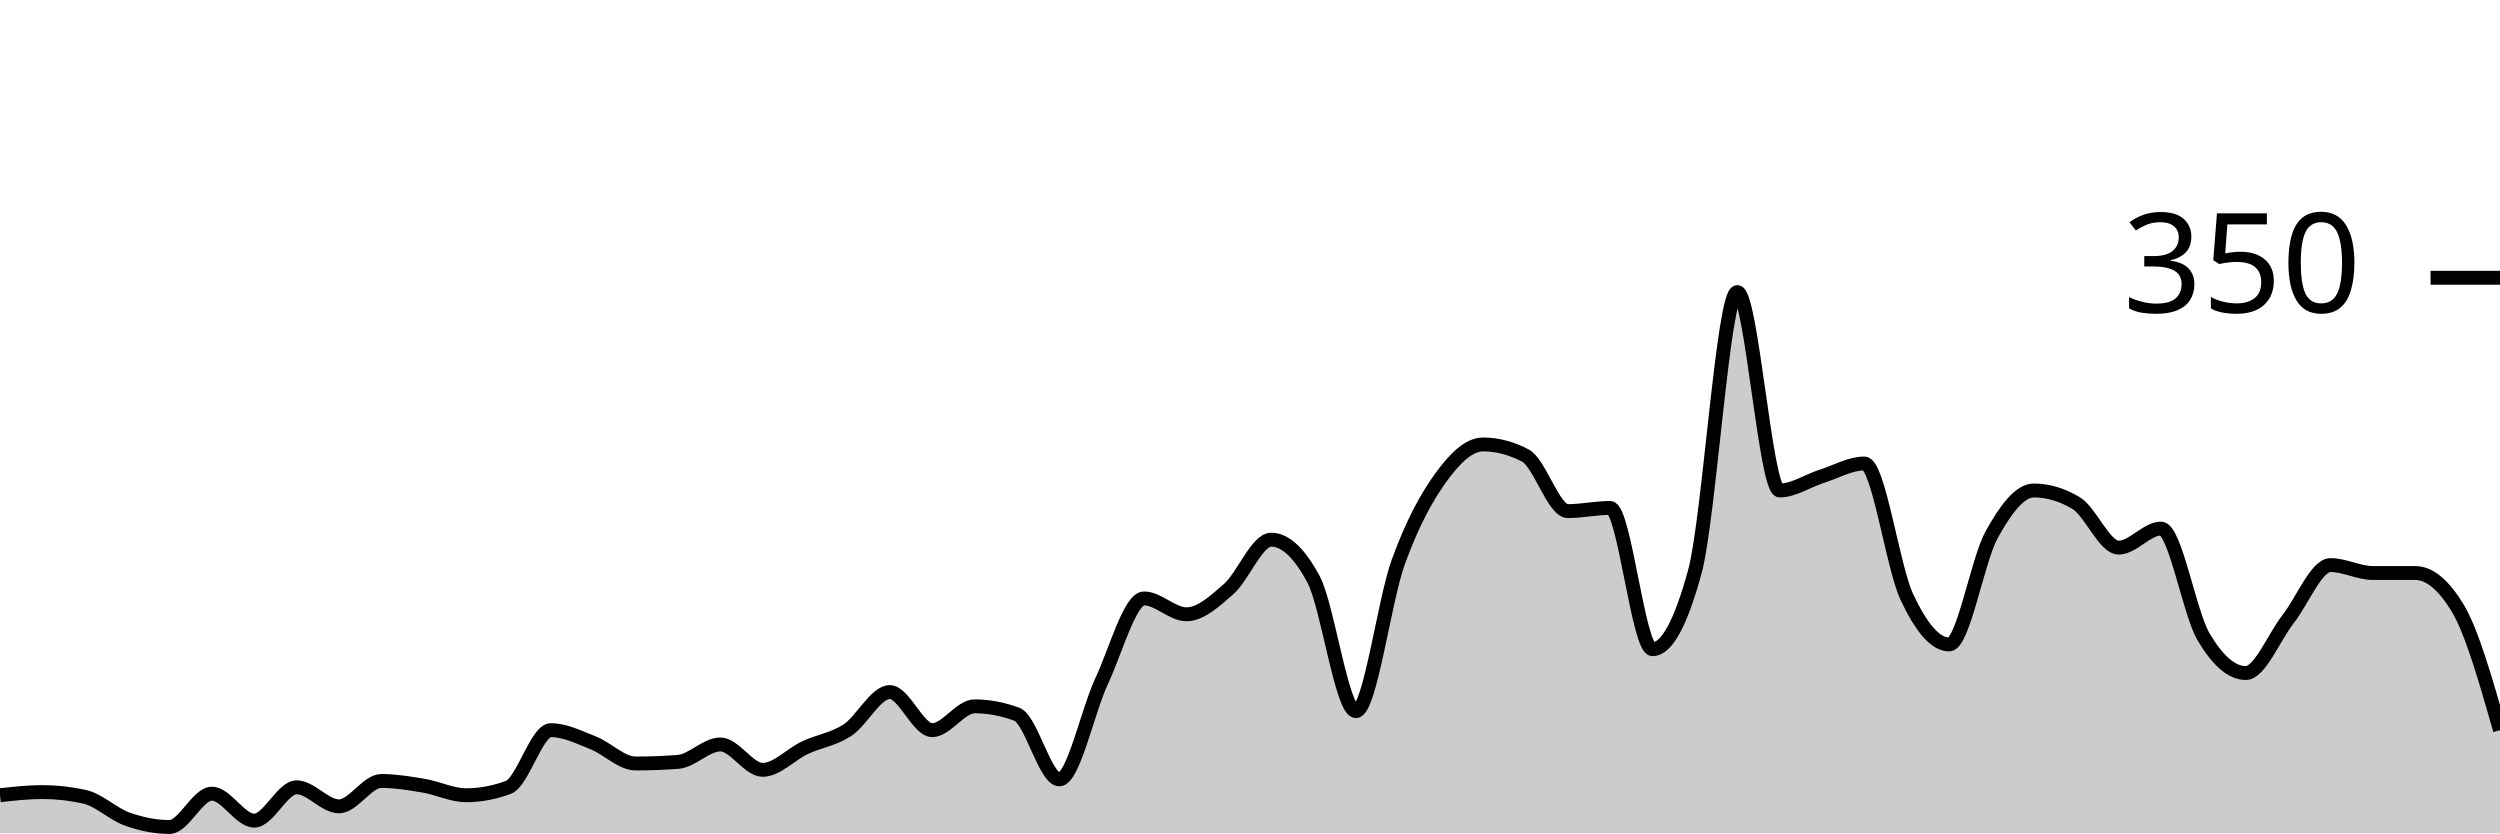
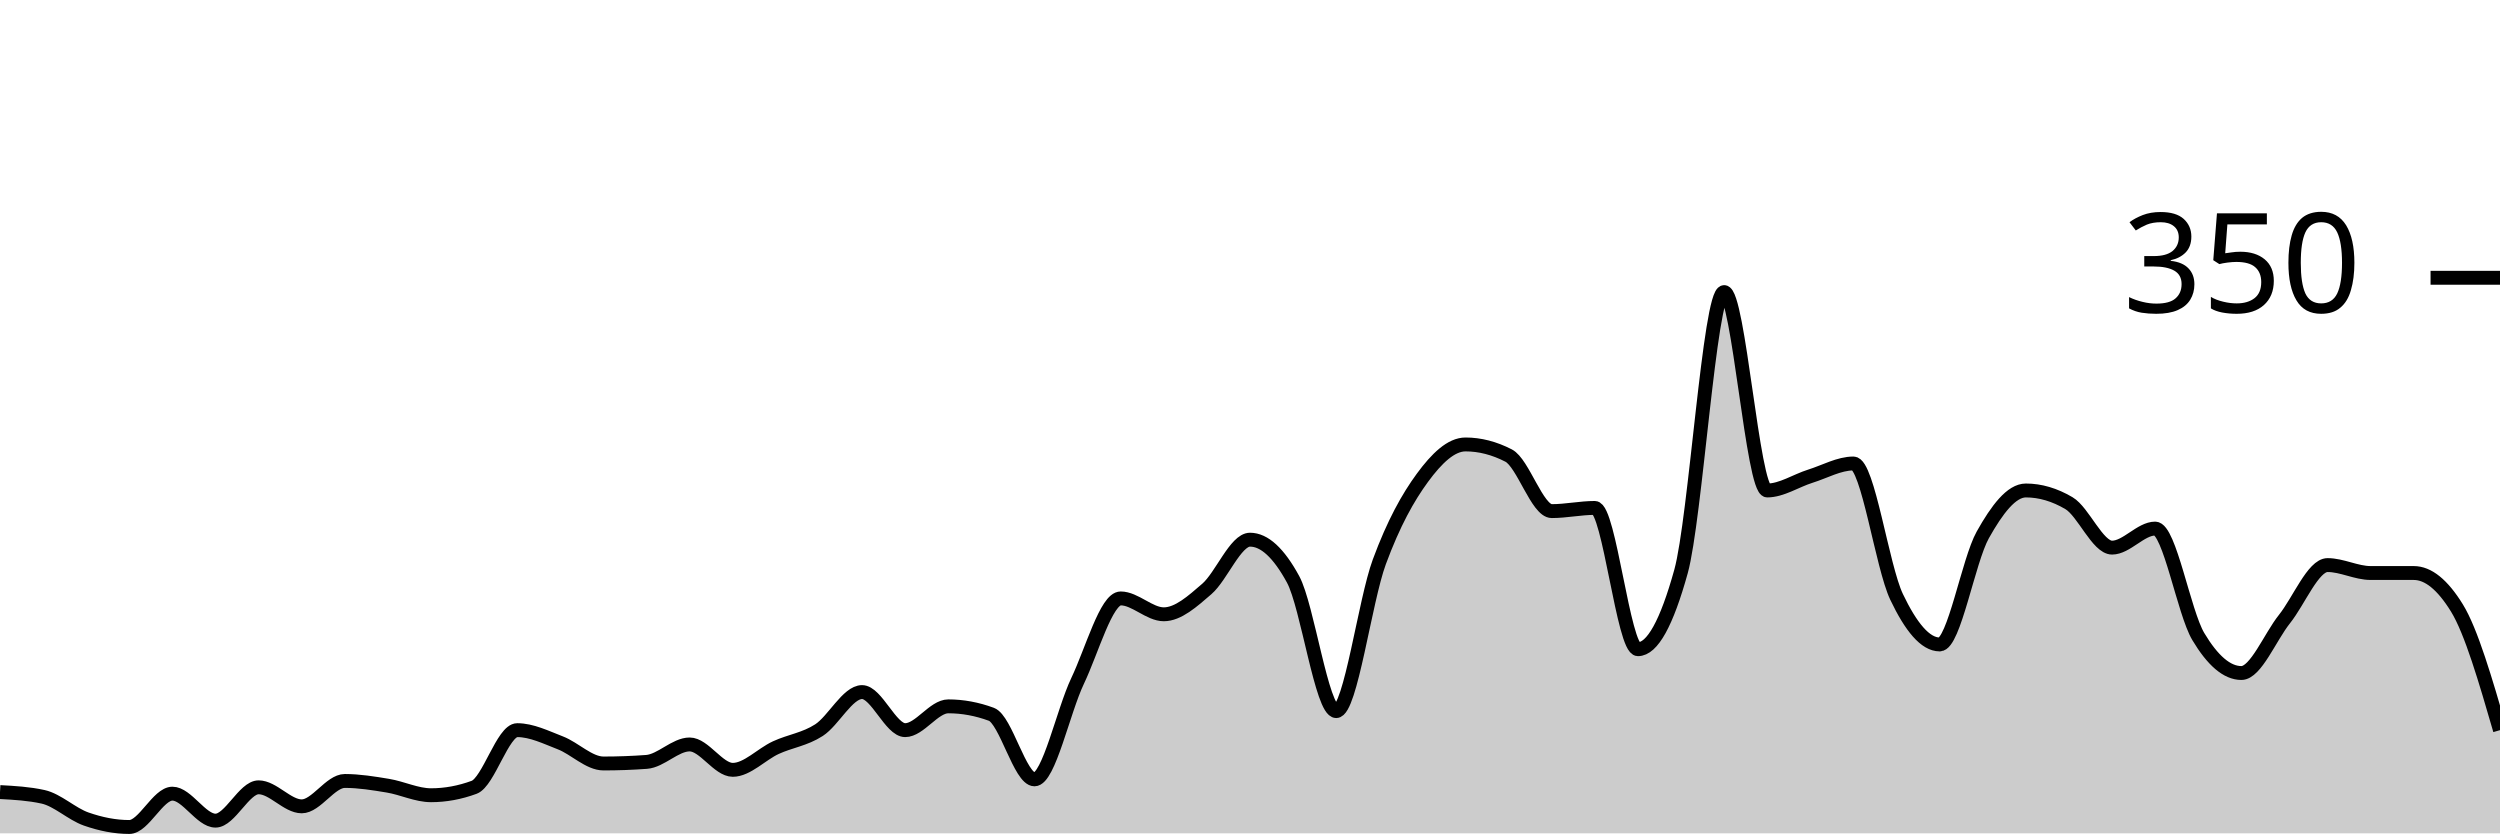
<svg xmlns="http://www.w3.org/2000/svg" viewBox="0 0 180 60">
  <g transform="translate(0,20)">
-     <path class="area" fill="rgba(0, 0, 0, 0.2)" d="M0,37.257C1.017,37.143,2.034,37.029,3.051,37.029C4.068,37.029,5.085,37.143,6.102,37.371C7.119,37.6,8.136,38.61,9.153,38.971C10.169,39.333,11.186,39.543,12.203,39.543C13.22,39.543,14.237,37.143,15.254,37.143C16.271,37.143,17.288,39.086,18.305,39.086C19.322,39.086,20.339,36.686,21.356,36.686C22.373,36.686,23.39,38.057,24.407,38.057C25.424,38.057,26.441,36.229,27.458,36.229C28.475,36.229,29.492,36.4,30.508,36.571C31.525,36.743,32.542,37.257,33.559,37.257C34.576,37.257,35.593,37.067,36.61,36.686C37.627,36.305,38.644,32.571,39.661,32.571C40.678,32.571,41.695,33.086,42.712,33.486C43.729,33.886,44.746,34.971,45.763,34.971C46.78,34.971,47.797,34.933,48.814,34.857C49.831,34.781,50.847,33.6,51.864,33.6C52.881,33.6,53.898,35.429,54.915,35.429C55.932,35.429,56.949,34.305,57.966,33.829C58.983,33.352,60,33.238,61.017,32.571C62.034,31.905,63.051,29.829,64.068,29.829C65.085,29.829,66.102,32.571,67.119,32.571C68.136,32.571,69.153,30.857,70.169,30.857C71.186,30.857,72.203,31.048,73.22,31.429C74.237,31.81,75.254,36.114,76.271,36.114C77.288,36.114,78.305,31.2,79.322,29.029C80.339,26.857,81.356,23.086,82.373,23.086C83.39,23.086,84.407,24.229,85.424,24.229C86.441,24.229,87.458,23.295,88.475,22.4C89.492,21.505,90.508,18.857,91.525,18.857C92.542,18.857,93.559,19.81,94.576,21.714C95.593,23.619,96.61,31.2,97.627,31.2C98.644,31.2,99.661,23.257,100.678,20.457C101.695,17.657,102.712,15.81,103.729,14.4C104.746,12.99,105.763,12,106.78,12C107.797,12,108.814,12.267,109.831,12.8C110.847,13.333,111.864,16.8,112.881,16.8C113.898,16.8,114.915,16.571,115.932,16.571C116.949,16.571,117.966,26.743,118.983,26.743C120,26.743,121.017,24.876,122.034,21.143C123.051,17.41,124.068,1.029,125.085,1.029C126.102,1.029,127.119,15.314,128.136,15.314C129.153,15.314,130.169,14.61,131.186,14.286C132.203,13.962,133.22,13.371,134.237,13.371C135.254,13.371,136.271,20.8,137.288,22.971C138.305,25.143,139.322,26.4,140.339,26.4C141.356,26.4,142.373,20.362,143.39,18.514C144.407,16.667,145.424,15.314,146.441,15.314C147.458,15.314,148.475,15.619,149.492,16.229C150.508,16.838,151.525,19.429,152.542,19.429C153.559,19.429,154.576,18.057,155.593,18.057C156.61,18.057,157.627,24.095,158.644,25.829C159.661,27.562,160.678,28.457,161.695,28.457C162.712,28.457,163.729,25.867,164.746,24.571C165.763,23.276,166.78,20.686,167.797,20.686C168.814,20.686,169.831,21.257,170.847,21.257C171.864,21.257,172.881,21.257,173.898,21.257C174.915,21.257,175.932,22.095,176.949,23.771C177.966,25.448,178.983,29.01,180,32.571L180,40C178.983,40,177.966,40,176.949,40C175.932,40,174.915,40,173.898,40C172.881,40,171.864,40,170.847,40C169.831,40,168.814,40,167.797,40C166.78,40,165.763,40,164.746,40C163.729,40,162.712,40,161.695,40C160.678,40,159.661,40,158.644,40C157.627,40,156.61,40,155.593,40C154.576,40,153.559,40,152.542,40C151.525,40,150.508,40,149.492,40C148.475,40,147.458,40,146.441,40C145.424,40,144.407,40,143.39,40C142.373,40,141.356,40,140.339,40C139.322,40,138.305,40,137.288,40C136.271,40,135.254,40,134.237,40C133.22,40,132.203,40,131.186,40C130.169,40,129.153,40,128.136,40C127.119,40,126.102,40,125.085,40C124.068,40,123.051,40,122.034,40C121.017,40,120,40,118.983,40C117.966,40,116.949,40,115.932,40C114.915,40,113.898,40,112.881,40C111.864,40,110.847,40,109.831,40C108.814,40,107.797,40,106.78,40C105.763,40,104.746,40,103.729,40C102.712,40,101.695,40,100.678,40C99.661,40,98.644,40,97.627,40C96.61,40,95.593,40,94.576,40C93.559,40,92.542,40,91.525,40C90.508,40,89.492,40,88.475,40C87.458,40,86.441,40,85.424,40C84.407,40,83.39,40,82.373,40C81.356,40,80.339,40,79.322,40C78.305,40,77.288,40,76.271,40C75.254,40,74.237,40,73.22,40C72.203,40,71.186,40,70.169,40C69.153,40,68.136,40,67.119,40C66.102,40,65.085,40,64.068,40C63.051,40,62.034,40,61.017,40C60,40,58.983,40,57.966,40C56.949,40,55.932,40,54.915,40C53.898,40,52.881,40,51.864,40C50.847,40,49.831,40,48.814,40C47.797,40,46.78,40,45.763,40C44.746,40,43.729,40,42.712,40C41.695,40,40.678,40,39.661,40C38.644,40,37.627,40,36.61,40C35.593,40,34.576,40,33.559,40C32.542,40,31.525,40,30.508,40C29.492,40,28.475,40,27.458,40C26.441,40,25.424,40,24.407,40C23.39,40,22.373,40,21.356,40C20.339,40,19.322,40,18.305,40C17.288,40,16.271,40,15.254,40C14.237,40,13.22,40,12.203,40C11.186,40,10.169,40,9.153,40C8.136,40,7.119,40,6.102,40C5.085,40,4.068,40,3.051,40C2.034,40,1.017,40,0,40Z" />
-     <path class="line" stroke="black" fill="none" d="M0,37.257C1.017,37.143,2.034,37.029,3.051,37.029C4.068,37.029,5.085,37.143,6.102,37.371C7.119,37.6,8.136,38.61,9.153,38.971C10.169,39.333,11.186,39.543,12.203,39.543C13.22,39.543,14.237,37.143,15.254,37.143C16.271,37.143,17.288,39.086,18.305,39.086C19.322,39.086,20.339,36.686,21.356,36.686C22.373,36.686,23.39,38.057,24.407,38.057C25.424,38.057,26.441,36.229,27.458,36.229C28.475,36.229,29.492,36.4,30.508,36.571C31.525,36.743,32.542,37.257,33.559,37.257C34.576,37.257,35.593,37.067,36.61,36.686C37.627,36.305,38.644,32.571,39.661,32.571C40.678,32.571,41.695,33.086,42.712,33.486C43.729,33.886,44.746,34.971,45.763,34.971C46.78,34.971,47.797,34.933,48.814,34.857C49.831,34.781,50.847,33.6,51.864,33.6C52.881,33.6,53.898,35.429,54.915,35.429C55.932,35.429,56.949,34.305,57.966,33.829C58.983,33.352,60,33.238,61.017,32.571C62.034,31.905,63.051,29.829,64.068,29.829C65.085,29.829,66.102,32.571,67.119,32.571C68.136,32.571,69.153,30.857,70.169,30.857C71.186,30.857,72.203,31.048,73.22,31.429C74.237,31.81,75.254,36.114,76.271,36.114C77.288,36.114,78.305,31.2,79.322,29.029C80.339,26.857,81.356,23.086,82.373,23.086C83.39,23.086,84.407,24.229,85.424,24.229C86.441,24.229,87.458,23.295,88.475,22.4C89.492,21.505,90.508,18.857,91.525,18.857C92.542,18.857,93.559,19.81,94.576,21.714C95.593,23.619,96.61,31.2,97.627,31.2C98.644,31.2,99.661,23.257,100.678,20.457C101.695,17.657,102.712,15.81,103.729,14.4C104.746,12.99,105.763,12,106.78,12C107.797,12,108.814,12.267,109.831,12.8C110.847,13.333,111.864,16.8,112.881,16.8C113.898,16.8,114.915,16.571,115.932,16.571C116.949,16.571,117.966,26.743,118.983,26.743C120,26.743,121.017,24.876,122.034,21.143C123.051,17.41,124.068,1.029,125.085,1.029C126.102,1.029,127.119,15.314,128.136,15.314C129.153,15.314,130.169,14.61,131.186,14.286C132.203,13.962,133.22,13.371,134.237,13.371C135.254,13.371,136.271,20.8,137.288,22.971C138.305,25.143,139.322,26.4,140.339,26.4C141.356,26.4,142.373,20.362,143.39,18.514C144.407,16.667,145.424,15.314,146.441,15.314C147.458,15.314,148.475,15.619,149.492,16.229C150.508,16.838,151.525,19.429,152.542,19.429C153.559,19.429,154.576,18.057,155.593,18.057C156.61,18.057,157.627,24.095,158.644,25.829C159.661,27.562,160.678,28.457,161.695,28.457C162.712,28.457,163.729,25.867,164.746,24.571C165.763,23.276,166.78,20.686,167.797,20.686C168.814,20.686,169.831,21.257,170.847,21.257C171.864,21.257,172.881,21.257,173.898,21.257C174.915,21.257,175.932,22.095,176.949,23.771C177.966,25.448,178.983,29.01,180,32.571" />
+     <path class="area" fill="rgba(0, 0, 0, 0.2)" d="M0,37.029C1.034,37.086,2.069,37.143,3.103,37.371C4.138,37.6,5.172,38.61,6.207,38.971C7.241,39.333,8.276,39.543,9.31,39.543C10.345,39.543,11.379,37.143,12.414,37.143C13.448,37.143,14.483,39.086,15.517,39.086C16.552,39.086,17.586,36.686,18.621,36.686C19.655,36.686,20.69,38.057,21.724,38.057C22.759,38.057,23.793,36.229,24.828,36.229C25.862,36.229,26.897,36.4,27.931,36.571C28.966,36.743,30,37.257,31.034,37.257C32.069,37.257,33.103,37.067,34.138,36.686C35.172,36.305,36.207,32.571,37.241,32.571C38.276,32.571,39.31,33.086,40.345,33.486C41.379,33.886,42.414,34.971,43.448,34.971C44.483,34.971,45.517,34.933,46.552,34.857C47.586,34.781,48.621,33.6,49.655,33.6C50.69,33.6,51.724,35.429,52.759,35.429C53.793,35.429,54.828,34.305,55.862,33.829C56.897,33.352,57.931,33.238,58.966,32.571C60,31.905,61.034,29.829,62.069,29.829C63.103,29.829,64.138,32.571,65.172,32.571C66.207,32.571,67.241,30.857,68.276,30.857C69.31,30.857,70.345,31.048,71.379,31.429C72.414,31.81,73.448,36.114,74.483,36.114C75.517,36.114,76.552,31.2,77.586,29.029C78.621,26.857,79.655,23.086,80.69,23.086C81.724,23.086,82.759,24.229,83.793,24.229C84.828,24.229,85.862,23.295,86.897,22.4C87.931,21.505,88.966,18.857,90,18.857C91.034,18.857,92.069,19.81,93.103,21.714C94.138,23.619,95.172,31.2,96.207,31.2C97.241,31.2,98.276,23.257,99.31,20.457C100.345,17.657,101.379,15.81,102.414,14.4C103.448,12.99,104.483,12,105.517,12C106.552,12,107.586,12.267,108.621,12.8C109.655,13.333,110.69,16.8,111.724,16.8C112.759,16.8,113.793,16.571,114.828,16.571C115.862,16.571,116.897,26.743,117.931,26.743C118.966,26.743,120,24.876,121.034,21.143C122.069,17.41,123.103,1.029,124.138,1.029C125.172,1.029,126.207,15.314,127.241,15.314C128.276,15.314,129.31,14.61,130.345,14.286C131.379,13.962,132.414,13.371,133.448,13.371C134.483,13.371,135.517,20.8,136.552,22.971C137.586,25.143,138.621,26.4,139.655,26.4C140.69,26.4,141.724,20.362,142.759,18.514C143.793,16.667,144.828,15.314,145.862,15.314C146.897,15.314,147.931,15.619,148.966,16.229C150,16.838,151.034,19.429,152.069,19.429C153.103,19.429,154.138,18.057,155.172,18.057C156.207,18.057,157.241,24.095,158.276,25.829C159.31,27.562,160.345,28.457,161.379,28.457C162.414,28.457,163.448,25.867,164.483,24.571C165.517,23.276,166.552,20.686,167.586,20.686C168.621,20.686,169.655,21.257,170.69,21.257C171.724,21.257,172.759,21.257,173.793,21.257C174.828,21.257,175.862,22.095,176.897,23.771C177.931,25.448,178.966,29.01,180,32.571L180,40C178.966,40,177.931,40,176.897,40C175.862,40,174.828,40,173.793,40C172.759,40,171.724,40,170.69,40C169.655,40,168.621,40,167.586,40C166.552,40,165.517,40,164.483,40C163.448,40,162.414,40,161.379,40C160.345,40,159.31,40,158.276,40C157.241,40,156.207,40,155.172,40C154.138,40,153.103,40,152.069,40C151.034,40,150,40,148.966,40C147.931,40,146.897,40,145.862,40C144.828,40,143.793,40,142.759,40C141.724,40,140.69,40,139.655,40C138.621,40,137.586,40,136.552,40C135.517,40,134.483,40,133.448,40C132.414,40,131.379,40,130.345,40C129.31,40,128.276,40,127.241,40C126.207,40,125.172,40,124.138,40C123.103,40,122.069,40,121.034,40C120,40,118.966,40,117.931,40C116.897,40,115.862,40,114.828,40C113.793,40,112.759,40,111.724,40C110.69,40,109.655,40,108.621,40C107.586,40,106.552,40,105.517,40C104.483,40,103.448,40,102.414,40C101.379,40,100.345,40,99.31,40C98.276,40,97.241,40,96.207,40C95.172,40,94.138,40,93.103,40C92.069,40,91.034,40,90,40C88.966,40,87.931,40,86.897,40C85.862,40,84.828,40,83.793,40C82.759,40,81.724,40,80.69,40C79.655,40,78.621,40,77.586,40C76.552,40,75.517,40,74.483,40C73.448,40,72.414,40,71.379,40C70.345,40,69.31,40,68.276,40C67.241,40,66.207,40,65.172,40C64.138,40,63.103,40,62.069,40C61.034,40,60,40,58.966,40C57.931,40,56.897,40,55.862,40C54.828,40,53.793,40,52.759,40C51.724,40,50.69,40,49.655,40C48.621,40,47.586,40,46.552,40C45.517,40,44.483,40,43.448,40C42.414,40,41.379,40,40.345,40C39.31,40,38.276,40,37.241,40C36.207,40,35.172,40,34.138,40C33.103,40,32.069,40,31.034,40C30,40,28.966,40,27.931,40C26.897,40,25.862,40,24.828,40C23.793,40,22.759,40,21.724,40C20.69,40,19.655,40,18.621,40C17.586,40,16.552,40,15.517,40C14.483,40,13.448,40,12.414,40C11.379,40,10.345,40,9.31,40C8.276,40,7.241,40,6.207,40C5.172,40,4.138,40,3.103,40C2.069,40,1.034,40,0,40Z" />
+     <path class="line" stroke="black" fill="none" d="M0,37.029C1.034,37.086,2.069,37.143,3.103,37.371C4.138,37.6,5.172,38.61,6.207,38.971C7.241,39.333,8.276,39.543,9.31,39.543C10.345,39.543,11.379,37.143,12.414,37.143C13.448,37.143,14.483,39.086,15.517,39.086C16.552,39.086,17.586,36.686,18.621,36.686C19.655,36.686,20.69,38.057,21.724,38.057C22.759,38.057,23.793,36.229,24.828,36.229C25.862,36.229,26.897,36.4,27.931,36.571C28.966,36.743,30,37.257,31.034,37.257C32.069,37.257,33.103,37.067,34.138,36.686C35.172,36.305,36.207,32.571,37.241,32.571C38.276,32.571,39.31,33.086,40.345,33.486C41.379,33.886,42.414,34.971,43.448,34.971C44.483,34.971,45.517,34.933,46.552,34.857C47.586,34.781,48.621,33.6,49.655,33.6C50.69,33.6,51.724,35.429,52.759,35.429C53.793,35.429,54.828,34.305,55.862,33.829C56.897,33.352,57.931,33.238,58.966,32.571C60,31.905,61.034,29.829,62.069,29.829C63.103,29.829,64.138,32.571,65.172,32.571C66.207,32.571,67.241,30.857,68.276,30.857C69.31,30.857,70.345,31.048,71.379,31.429C72.414,31.81,73.448,36.114,74.483,36.114C75.517,36.114,76.552,31.2,77.586,29.029C78.621,26.857,79.655,23.086,80.69,23.086C81.724,23.086,82.759,24.229,83.793,24.229C84.828,24.229,85.862,23.295,86.897,22.4C87.931,21.505,88.966,18.857,90,18.857C91.034,18.857,92.069,19.81,93.103,21.714C94.138,23.619,95.172,31.2,96.207,31.2C97.241,31.2,98.276,23.257,99.31,20.457C100.345,17.657,101.379,15.81,102.414,14.4C103.448,12.99,104.483,12,105.517,12C106.552,12,107.586,12.267,108.621,12.8C109.655,13.333,110.69,16.8,111.724,16.8C112.759,16.8,113.793,16.571,114.828,16.571C115.862,16.571,116.897,26.743,117.931,26.743C118.966,26.743,120,24.876,121.034,21.143C122.069,17.41,123.103,1.029,124.138,1.029C125.172,1.029,126.207,15.314,127.241,15.314C128.276,15.314,129.31,14.61,130.345,14.286C131.379,13.962,132.414,13.371,133.448,13.371C134.483,13.371,135.517,20.8,136.552,22.971C137.586,25.143,138.621,26.4,139.655,26.4C140.69,26.4,141.724,20.362,142.759,18.514C143.793,16.667,144.828,15.314,145.862,15.314C146.897,15.314,147.931,15.619,148.966,16.229C150,16.838,151.034,19.429,152.069,19.429C153.103,19.429,154.138,18.057,155.172,18.057C156.207,18.057,157.241,24.095,158.276,25.829C159.31,27.562,160.345,28.457,161.379,28.457C162.414,28.457,163.448,25.867,164.483,24.571C165.517,23.276,166.552,20.686,167.586,20.686C168.621,20.686,169.655,21.257,170.69,21.257C171.724,21.257,172.759,21.257,173.793,21.257C174.828,21.257,175.862,22.095,176.897,23.771C177.931,25.448,178.966,29.01,180,32.571" />
    <path class="axis-ceiling" stroke-width="1" stroke="black" fill="none" d="M175,0L180,0" />
    <text class="axis-ceiling-label" font-family="sans-serif" text-anchor="end" font-size="10px" x="170" y="2.5">350</text>
  </g>
</svg>
